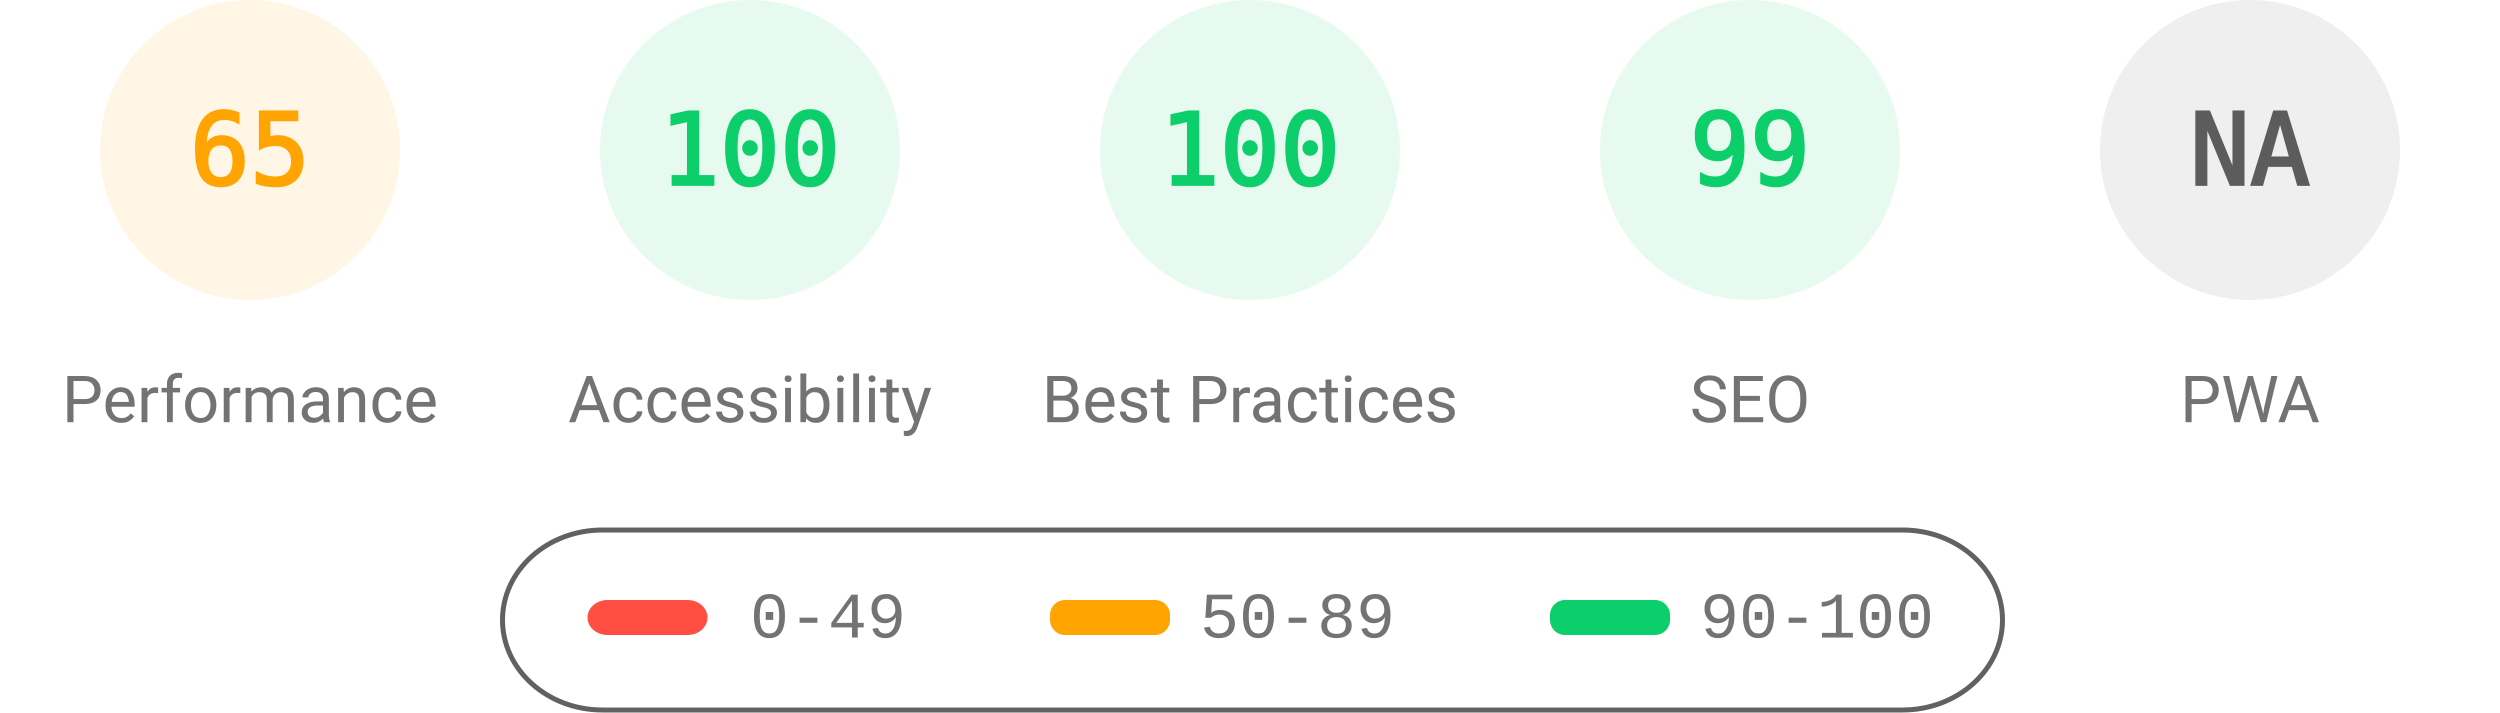
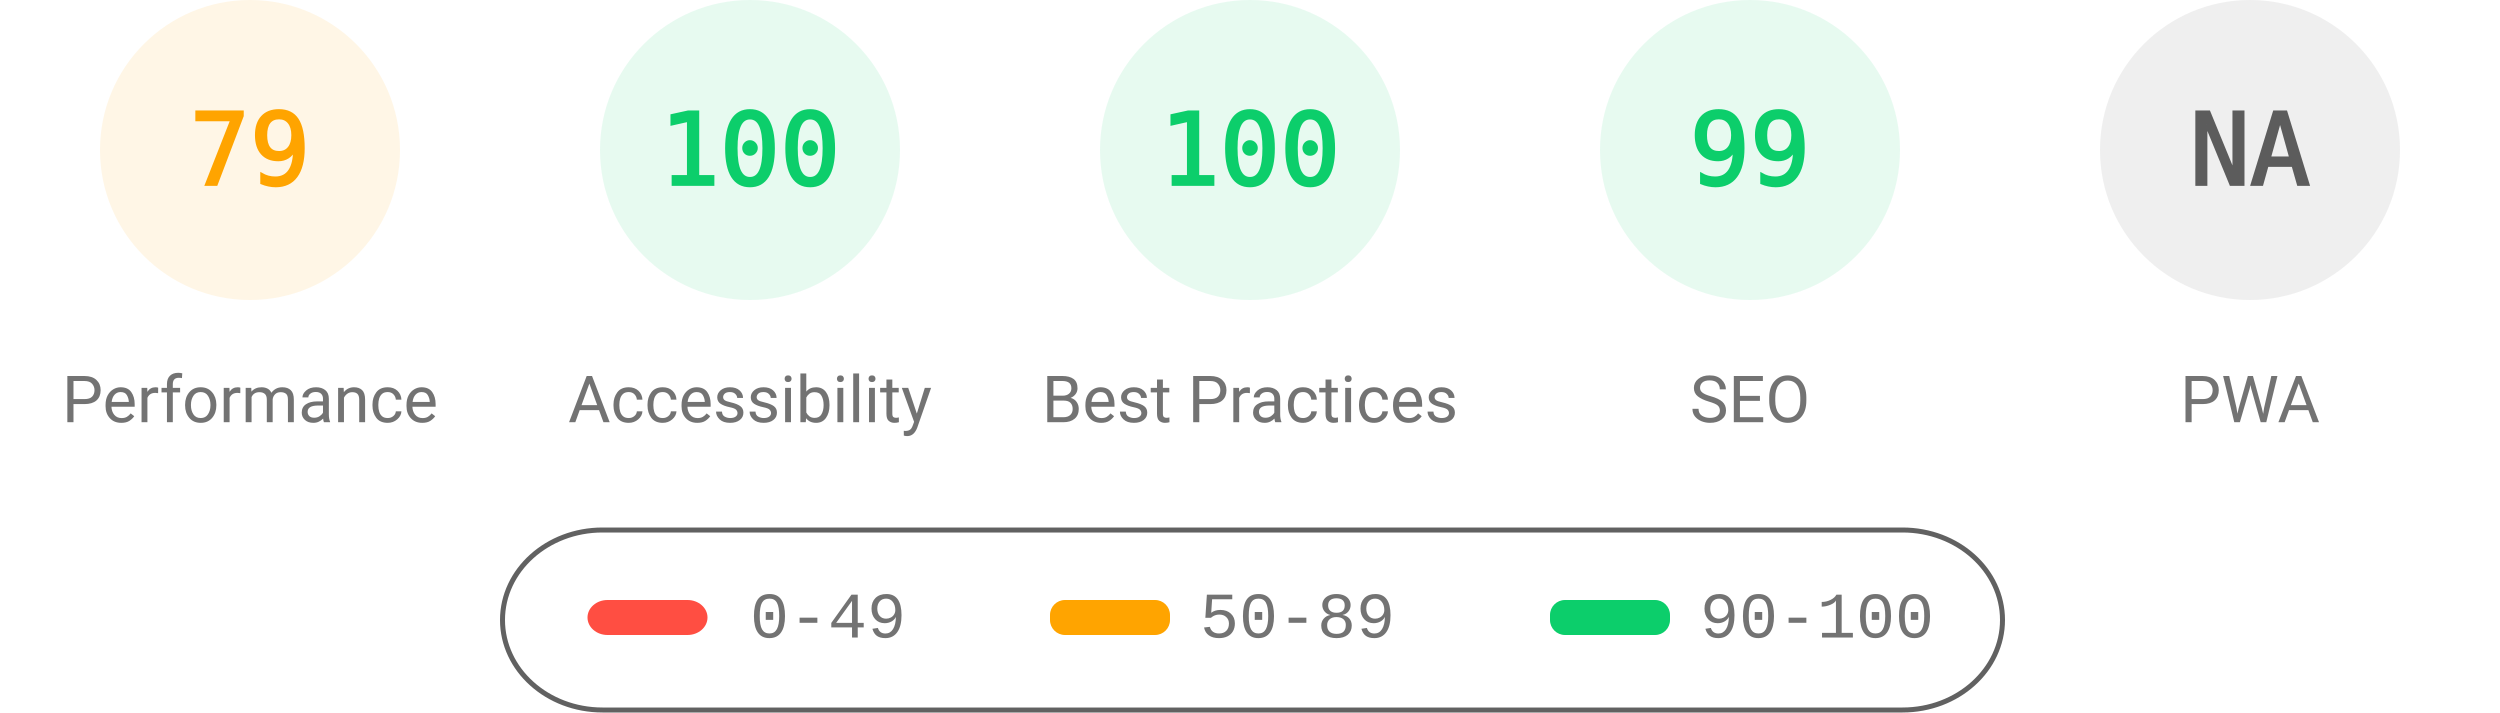
<svg xmlns="http://www.w3.org/2000/svg" fill="none" width="1000" height="285">
  <style>.gauge-base{opacity:.1}.gauge-arc{fill:none;animation-delay:250ms;stroke-linecap:round;transform:rotate(-90deg);transform-origin:100px 60px;animation:load-gauge 1s ease forwards}.guage-text{font-size:40px;font-family:monospace;text-align:center}.guage-red{color:#ff4e42;fill:#ff4e42;stroke:#ff4e42}.guage-orange{color:#ffa400;fill:#ffa400;stroke:#ffa400}.guage-green{color:#0cce6b;fill:#0cce6b;stroke:#0cce6b}.guage-undefined{color:#5c5c5c;fill:#5c5c5c;stroke:#5c5c5c}.guage-title{color:#737373;fill:#737373;stroke:none;font-size:26px;line-height:26px;font-family:Roboto,Halvetica,Arial,sans-serif}@keyframes load-gauge{from{stroke-dasharray:0 352.858}}</style>
  <svg class="guage-div guage-perf guage-orange" viewBox="0 0 200 200" width="200" height="200">
    <circle class="gauge-base" r="56" cx="100" cy="60" stroke-width="8" />
-     <circle class="gauge-arc guage-arc-1" r="56" cx="100" cy="60" stroke-width="8" style="stroke-dasharray:228.708,351.858" />
-     <text class="guage-text" x="100" y="60" alignment-baseline="central" dominant-baseline="central" text-anchor="middle">65</text>
+     <circle class="gauge-arc guage-arc-1" r="56" cx="100" cy="60" stroke-width="8" style="stroke-dasharray:277.968,351.858" />
+     <text class="guage-text" x="100" y="60" alignment-baseline="central" dominant-baseline="central" text-anchor="middle">79</text>
    <text class="guage-title" x="100" y="160" alignment-baseline="central" dominant-baseline="central" text-anchor="middle">Performance</text>
  </svg>
  <svg class="guage-div guage-acc guage-green" viewBox="0 0 200 200" width="200" height="200" x="200">
    <circle class="gauge-base" r="56" cx="100" cy="60" stroke-width="8" />
    <circle class="gauge-arc guage-arc-2" r="56" cx="100" cy="60" stroke-width="8" style="stroke-dasharray:351.858,351.858" />
    <text class="guage-text" x="100" y="60" alignment-baseline="central" dominant-baseline="central" text-anchor="middle">100</text>
    <text class="guage-title" x="100" y="160" alignment-baseline="central" dominant-baseline="central" text-anchor="middle">Accessibility</text>
  </svg>
  <svg class="guage-div guage-best guage-green" viewBox="0 0 200 200" width="200" height="200" x="400">
    <circle class="gauge-base" r="56" cx="100" cy="60" stroke-width="8" />
    <circle class="gauge-arc guage-arc-3" r="56" cx="100" cy="60" stroke-width="8" style="stroke-dasharray:351.858,351.858" />
    <text class="guage-text" x="100" y="60" alignment-baseline="central" dominant-baseline="central" text-anchor="middle">100</text>
    <text class="guage-title" x="100" y="160" alignment-baseline="central" dominant-baseline="central" text-anchor="middle">Best Practices</text>
  </svg>
  <svg class="guage-div guage-seo guage-green" viewBox="0 0 200 200" width="200" height="200" x="600">
    <circle class="gauge-base" r="56" cx="100" cy="60" stroke-width="8" />
    <circle class="gauge-arc guage-arc-4" r="56" cx="100" cy="60" stroke-width="8" style="stroke-dasharray:348.339,351.858" />
    <text class="guage-text" x="100" y="60" alignment-baseline="central" dominant-baseline="central" text-anchor="middle">99</text>
    <text class="guage-title" x="100" y="160" alignment-baseline="central" dominant-baseline="central" text-anchor="middle">SEO</text>
  </svg>
  <svg class="guage-div guage-pwa guage-undefined" viewBox="0 0 200 200" width="200" height="200" x="800">
    <circle class="gauge-base" r="56" cx="100" cy="60" stroke-width="8" />
    <circle class="gauge-arc guage-arc-4" r="56" cx="100" cy="60" stroke-width="8" style="stroke-dasharray:351.858,351.858" />
    <text class="guage-text" x="100" y="60" alignment-baseline="central" dominant-baseline="central" text-anchor="middle">NA</text>
    <text class="guage-title" x="100" y="160" alignment-baseline="central" dominant-baseline="central" text-anchor="middle">PWA</text>
  </svg>
  <svg width="604" height="76" x="200" y="210">
    <path fill="none" id="canvas_background" d="M-1-1h604v80H-1z" />
    <rect fill-opacity="0" stroke="#616161" stroke-width="2" rx="40" id="svg_2" height="72" width="600" y="2" x="1" fill="#000" />
    <rect stroke="#000" rx="8" id="svg_3" height="14" width="48" y="30" x="35" stroke-opacity="null" stroke-width="0" fill="#ff4e42" />
    <rect stroke="#000" rx="6" id="svg_4" height="14" width="48" y="30" x="220" stroke-opacity="null" stroke-width="0" fill="#ffa400" />
    <rect stroke="#000" rx="6" id="svg_5" height="14" width="48" y="30" x="420" stroke-opacity="null" stroke-width="0" fill="#0cce6b" />
    <text xml:space="preserve" text-anchor="start" font-family="'Courier New', Courier, monospace" font-size="26" id="svg_6" y="45" x="100" stroke-opacity="null" stroke-width="0" stroke="#000" fill="#737373">0-49</text>
    <text xml:space="preserve" text-anchor="start" font-family="'Courier New', Courier, monospace" font-size="26" id="svg_7" y="45" x="280" stroke-opacity="null" stroke-width="0" stroke="#000" fill="#737373">50-89</text>
    <text xml:space="preserve" text-anchor="start" font-family="'Courier New', Courier, monospace" font-size="26" id="svg_8" y="45" x="480" stroke-opacity="null" stroke-width="0" stroke="#000" fill="#737373">90-100</text>
  </svg>
</svg>
